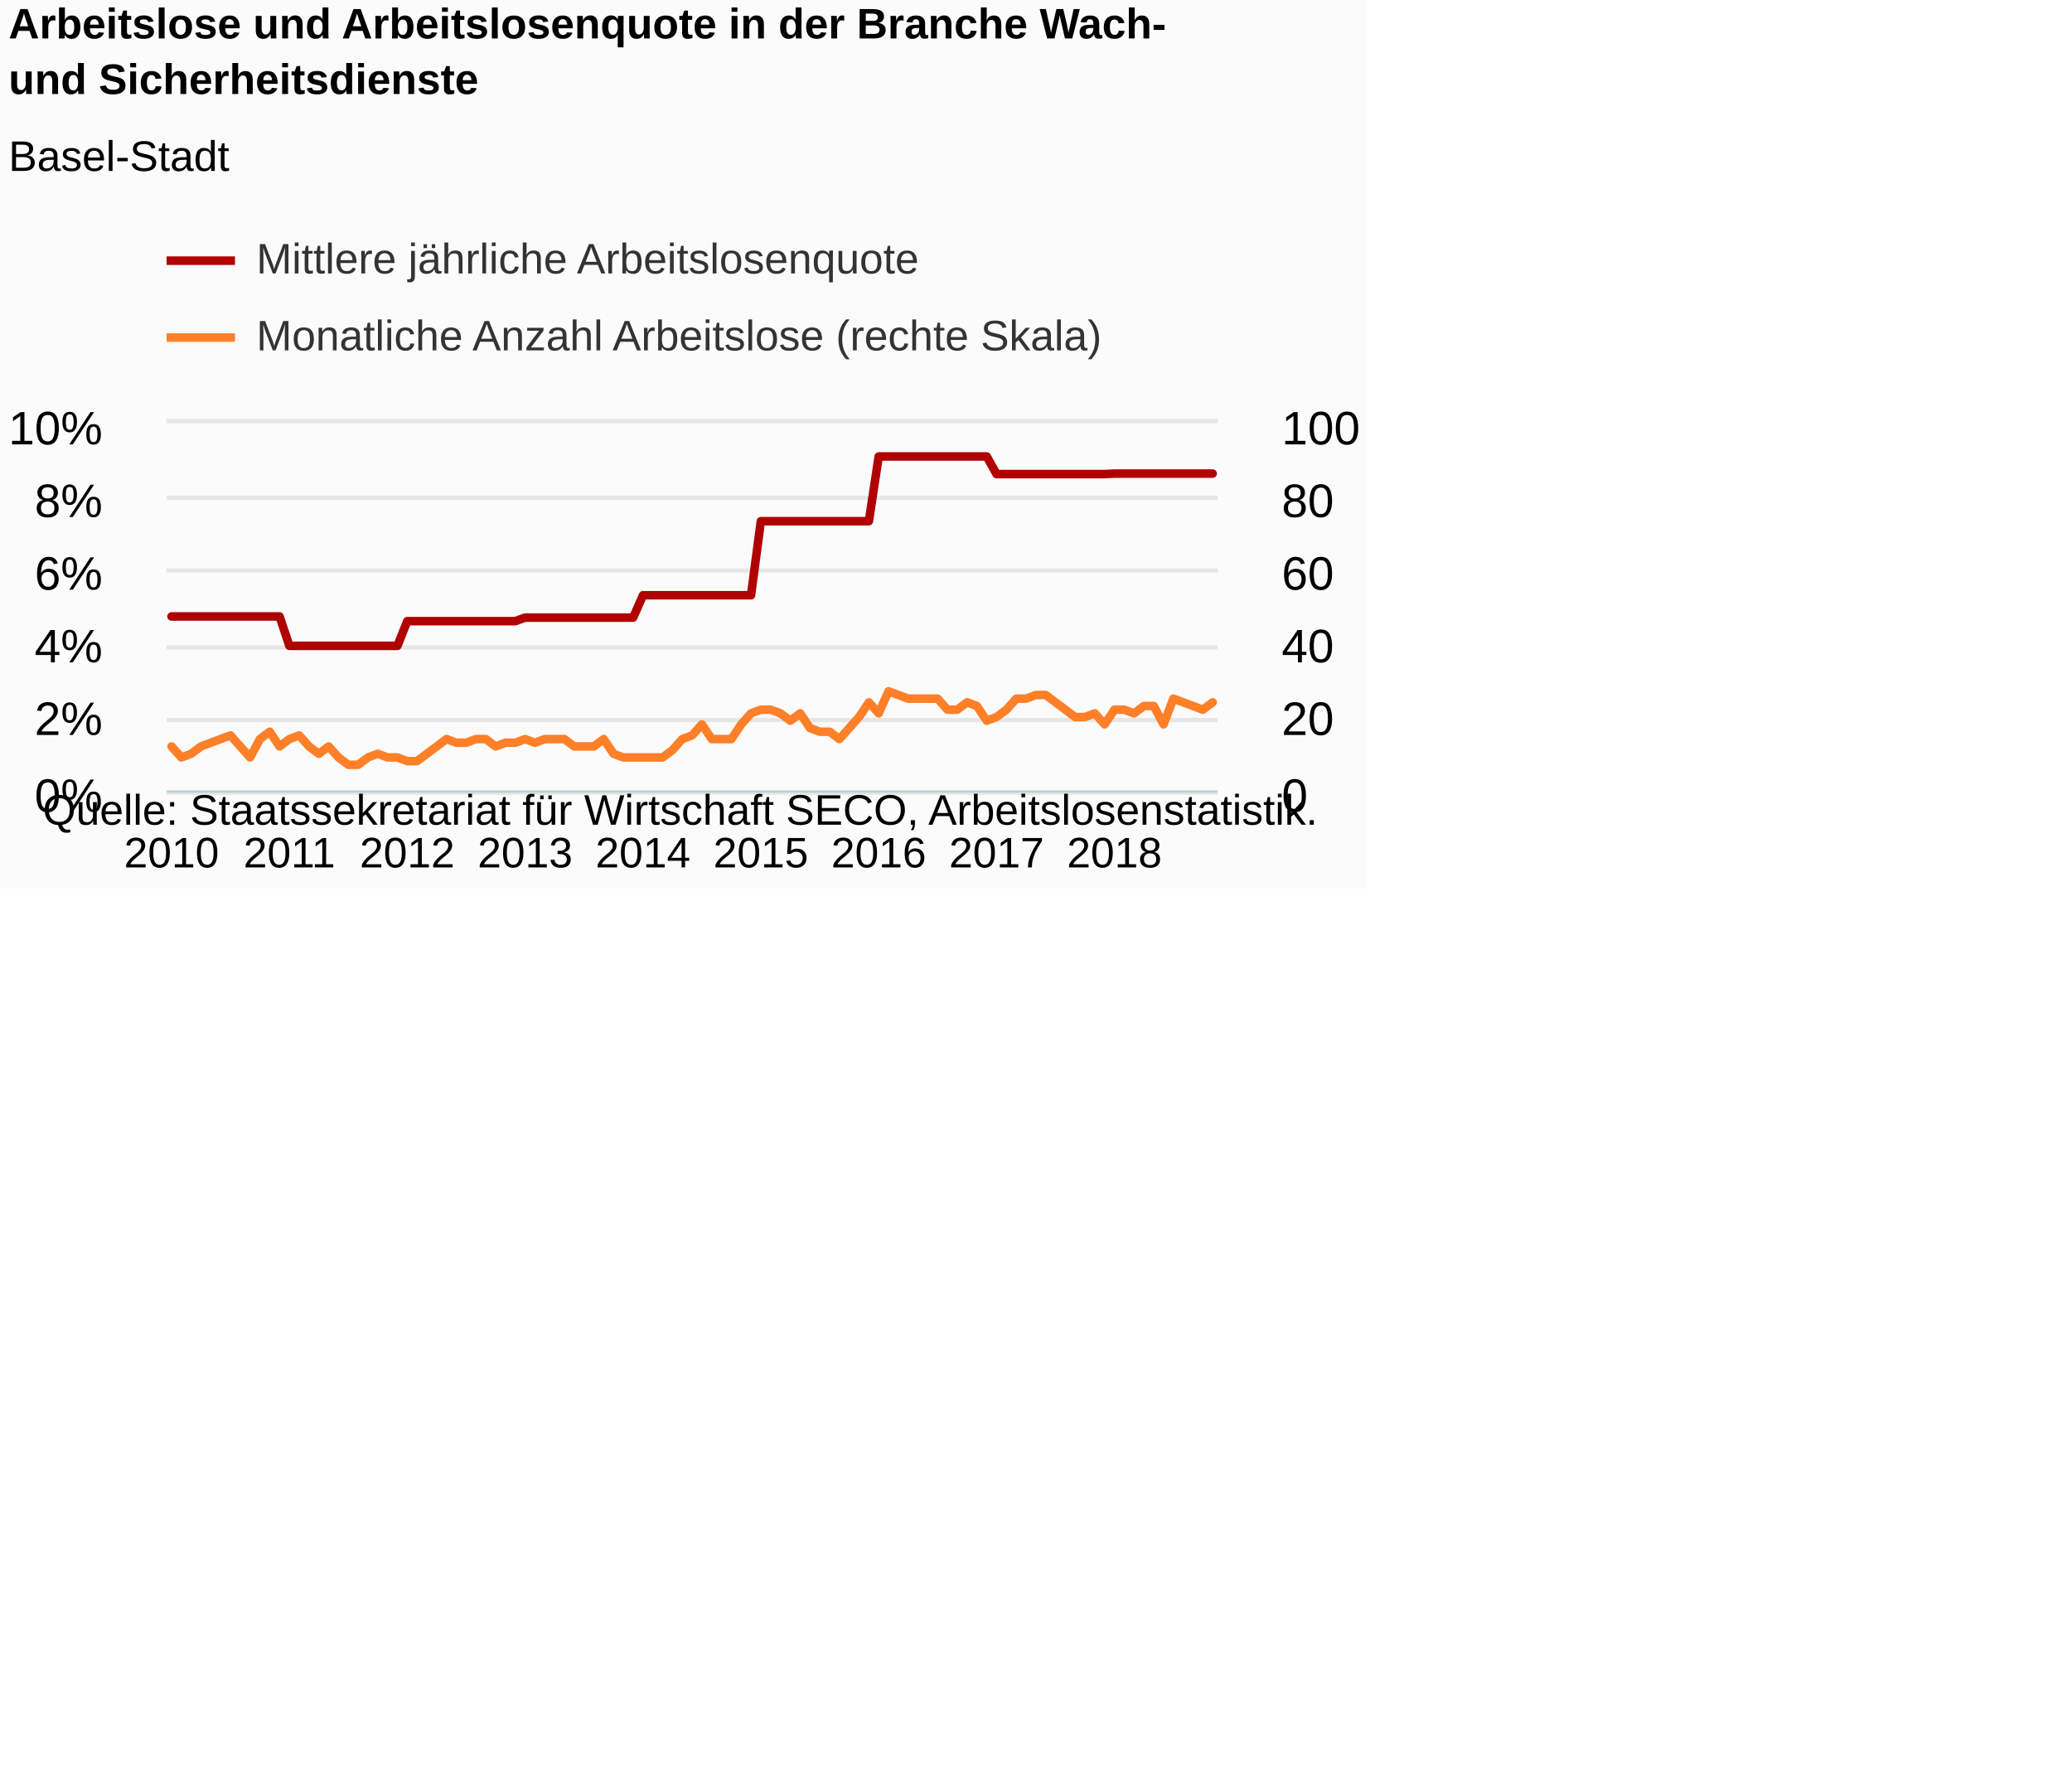
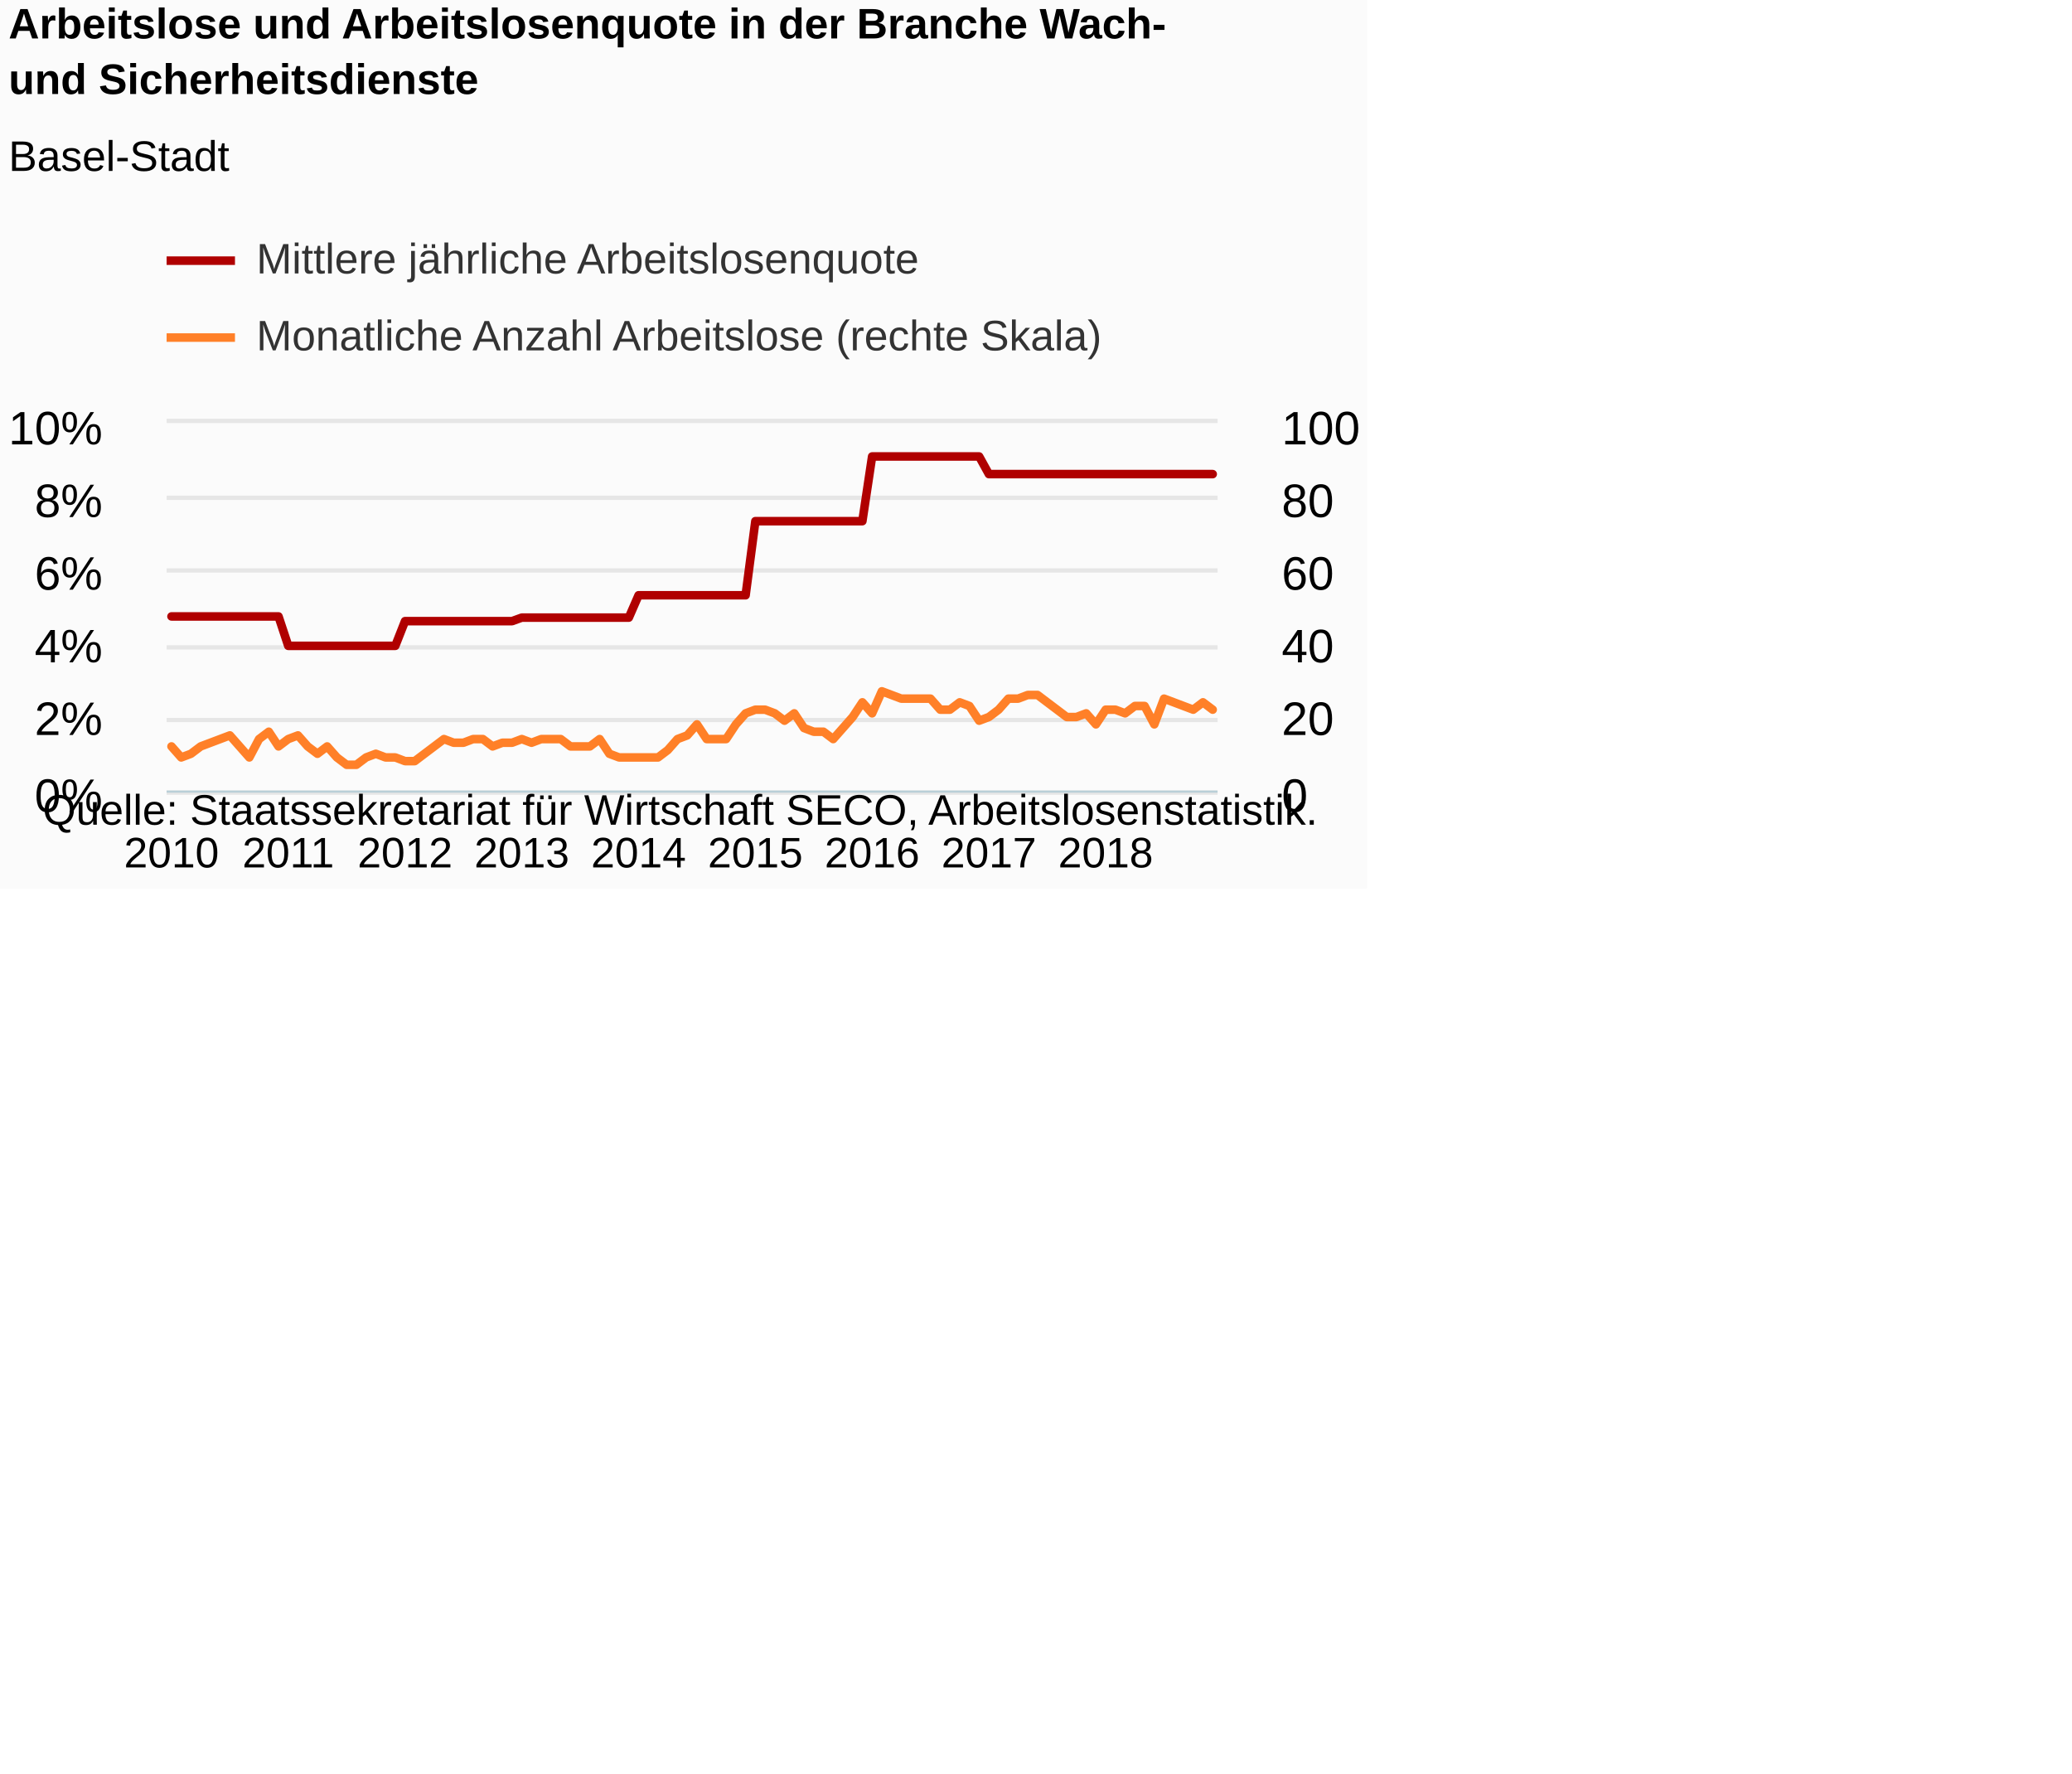
<svg xmlns="http://www.w3.org/2000/svg" version="1.1" class="highcharts-root" style="font-family:Arial;font-size:12px;" viewBox="0 0 485 415">
  <defs>
-     <clipPath id="highcharts-sspiwic-8">
+     <clipPath id="highcharts-1w1u4ku-8">
      <rect x="0" y="0" width="246" height="86" fill="none" />
    </clipPath>
-     <clipPath id="highcharts-sspiwic-9">
+     <clipPath id="highcharts-1w1u4ku-9">
      <rect x="0" y="0" width="246" height="86" fill="none" />
    </clipPath>
-     <clipPath id="highcharts-sspiwic-10">
+     <clipPath id="highcharts-1w1u4ku-10">
      <rect x="0" y="0" width="246" height="86" fill="none" />
    </clipPath>
  </defs>
  <rect fill="#fbfbfb" class="highcharts-background" x="0" y="0" width="320" height="208" rx="0" ry="0" />
  <rect fill="none" class="highcharts-plot-background" x="39" y="99" width="246" height="86" />
  <g class="highcharts-pane-group" data-z-index="0" />
  <g class="highcharts-grid highcharts-xaxis-grid " data-z-index="1">
    <path fill="none" data-z-index="1" class="highcharts-grid-line" d="M 39.5 99 L 39.5 185" opacity="1" />
-     <path fill="none" data-z-index="1" class="highcharts-grid-line" d="M 67.5 99 L 67.5 185" opacity="1" />
+     <path fill="none" data-z-index="1" class="highcharts-grid-line" d="M 66.5 99 L 66.5 185" opacity="1" />
    <path fill="none" data-z-index="1" class="highcharts-grid-line" d="M 94.5 99 L 94.5 185" opacity="1" />
-     <path fill="none" data-z-index="1" class="highcharts-grid-line" d="M 122.5 99 L 122.5 185" opacity="1" />
-     <path fill="none" data-z-index="1" class="highcharts-grid-line" d="M 150.5 99 L 150.5 185" opacity="1" />
-     <path fill="none" data-z-index="1" class="highcharts-grid-line" d="M 177.5 99 L 177.5 185" opacity="1" />
-     <path fill="none" data-z-index="1" class="highcharts-grid-line" d="M 205.5 99 L 205.5 185" opacity="1" />
-     <path fill="none" data-z-index="1" class="highcharts-grid-line" d="M 232.5 99 L 232.5 185" opacity="1" />
-     <path fill="none" data-z-index="1" class="highcharts-grid-line" d="M 260.5 99 L 260.5 185" opacity="1" />
+     <path fill="none" data-z-index="1" class="highcharts-grid-line" d="M 121.5 99 L 121.5 185" opacity="1" />
+     <path fill="none" data-z-index="1" class="highcharts-grid-line" d="M 148.5 99 L 148.5 185" opacity="1" />
+     <path fill="none" data-z-index="1" class="highcharts-grid-line" d="M 176.5 99 L 176.5 185" opacity="1" />
+     <path fill="none" data-z-index="1" class="highcharts-grid-line" d="M 203.5 99 L 203.5 185" opacity="1" />
+     <path fill="none" data-z-index="1" class="highcharts-grid-line" d="M 230.5 99 L 230.5 185" opacity="1" />
+     <path fill="none" data-z-index="1" class="highcharts-grid-line" d="M 258.5 99 L 258.5 185" opacity="1" />
  </g>
  <g class="highcharts-grid highcharts-yaxis-grid " data-z-index="1">
    <path fill="none" stroke="#e6e6e6" stroke-width="1" data-z-index="1" class="highcharts-grid-line" d="M 39 185.5 L 285 185.5" opacity="1" />
    <path fill="none" stroke="#e6e6e6" stroke-width="1" data-z-index="1" class="highcharts-grid-line" d="M 39 168.5 L 285 168.5" opacity="1" />
    <path fill="none" stroke="#e6e6e6" stroke-width="1" data-z-index="1" class="highcharts-grid-line" d="M 39 151.5 L 285 151.5" opacity="1" />
    <path fill="none" stroke="#e6e6e6" stroke-width="1" data-z-index="1" class="highcharts-grid-line" d="M 39 133.5 L 285 133.5" opacity="1" />
    <path fill="none" stroke="#e6e6e6" stroke-width="1" data-z-index="1" class="highcharts-grid-line" d="M 39 116.5 L 285 116.5" opacity="1" />
    <path fill="none" stroke="#e6e6e6" stroke-width="1" data-z-index="1" class="highcharts-grid-line" d="M 39 98.5 L 285 98.5" opacity="1" />
  </g>
  <g class="highcharts-grid highcharts-yaxis-grid " data-z-index="1">
    <path fill="none" data-z-index="1" class="highcharts-grid-line" d="M 39 185.5 L 285 185.5" opacity="1" />
    <path fill="none" data-z-index="1" class="highcharts-grid-line" d="M 39 168.5 L 285 168.5" opacity="1" />
    <path fill="none" data-z-index="1" class="highcharts-grid-line" d="M 39 151.5 L 285 151.5" opacity="1" />
    <path fill="none" data-z-index="1" class="highcharts-grid-line" d="M 39 133.5 L 285 133.5" opacity="1" />
    <path fill="none" data-z-index="1" class="highcharts-grid-line" d="M 39 116.5 L 285 116.5" opacity="1" />
    <path fill="none" data-z-index="1" class="highcharts-grid-line" d="M 39 99.5 L 285 99.5" opacity="1" />
  </g>
  <rect fill="none" class="highcharts-plot-border" data-z-index="1" x="39" y="99" width="246" height="86" />
  <g class="highcharts-axis highcharts-xaxis " data-z-index="2">
    <path fill="none" class="highcharts-axis-line" stroke="#B9CFD7" stroke-width="0.5" data-z-index="7" d="M 39 185.25 L 285 185.25" />
  </g>
  <g class="highcharts-axis highcharts-yaxis " data-z-index="2">
    <path fill="none" class="highcharts-axis-line" data-z-index="7" d="M 39 99 L 39 185" />
  </g>
  <g class="highcharts-axis highcharts-yaxis " data-z-index="2">
    <path fill="none" class="highcharts-axis-line" data-z-index="7" d="M 285 99 L 285 185" />
  </g>
  <g class="highcharts-series-group" data-z-index="3">
-     <g data-z-index="0.1" class="highcharts-series highcharts-series-0 highcharts-line-series " transform="translate(39,99) scale(1 1)" clip-path="url(#highcharts-sspiwic-9)">
-       <path fill="none" d="M 1.15 45.261 L 3.449 45.261 L 5.748 45.261 L 8.047 45.261 L 10.346 45.261 L 12.645 45.261 L 14.944 45.261 L 17.243 45.261 L 19.542 45.261 L 21.841 45.261 L 24.14 45.261 L 26.439 45.261 L 28.738 52.142 L 31.037 52.142 L 33.336 52.142 L 35.636 52.142 L 37.935 52.142 L 40.234 52.142 L 42.533 52.142 L 44.832 52.142 L 47.131 52.142 L 49.43 52.142 L 51.729 52.142 L 54.028 52.142 L 56.327 46.362 L 58.626 46.362 L 60.925 46.362 L 63.224 46.362 L 65.523 46.362 L 67.822 46.362 L 70.121 46.362 L 72.421 46.362 L 74.72 46.362 L 77.019 46.362 L 79.318 46.362 L 81.617 46.362 L 83.916 45.536 L 86.215 45.536 L 88.514 45.536 L 90.813 45.536 L 93.112 45.536 L 95.411 45.536 L 97.71 45.536 L 100.009 45.536 L 102.308 45.536 L 104.607 45.536 L 106.907 45.536 L 109.206 45.536 L 111.505 40.306 L 113.804 40.306 L 116.103 40.306 L 118.402 40.306 L 120.701 40.306 L 123 40.306 L 125.299 40.306 L 127.598 40.306 L 129.897 40.306 L 132.196 40.306 L 134.495 40.306 L 136.794 40.306 L 139.093 22.964 L 141.393 22.964 L 143.692 22.964 L 145.991 22.964 L 148.29 22.964 L 150.589 22.964 L 152.888 22.964 L 155.187 22.964 L 157.486 22.964 L 159.785 22.964 L 162.084 22.964 L 164.383 22.964 L 166.682 7.824 L 168.981 7.824 L 171.28 7.824 L 173.579 7.824 L 175.879 7.824 L 178.178 7.824 L 180.477 7.824 L 182.776 7.824 L 185.075 7.824 L 187.374 7.824 L 189.673 7.824 L 191.972 7.824 L 194.271 11.953 L 196.57 11.953 L 198.869 11.953 L 201.168 11.953 L 203.467 11.953 L 205.766 11.953 L 208.065 11.953 L 210.364 11.953 L 212.664 11.953 L 214.963 11.953 L 217.262 11.953 L 219.561 11.953 L 221.86 11.828 L 224.159 11.828 L 226.458 11.828 L 228.757 11.828 L 231.056 11.828 L 233.355 11.828 L 235.654 11.828 L 237.953 11.828 L 240.252 11.828 L 242.551 11.828 L 244.85 11.828" class="highcharts-graph" data-z-index="1" stroke="#B00000" stroke-width="2" stroke-linejoin="round" stroke-linecap="round" />
+     <g data-z-index="0.1" class="highcharts-series highcharts-series-0 highcharts-line-series " transform="translate(39,99) scale(1 1)" clip-path="url(#highcharts-1w1u4ku-9)">
+       <path fill="none" d="M 1.139 45.261 L 3.417 45.261 L 5.694 45.261 L 7.972 45.261 L 10.25 45.261 L 12.528 45.261 L 14.806 45.261 L 17.083 45.261 L 19.361 45.261 L 21.639 45.261 L 23.917 45.261 L 26.194 45.261 L 28.472 52.142 L 30.75 52.142 L 33.028 52.142 L 35.306 52.142 L 37.583 52.142 L 39.861 52.142 L 42.139 52.142 L 44.417 52.142 L 46.694 52.142 L 48.972 52.142 L 51.25 52.142 L 53.528 52.142 L 55.806 46.362 L 58.083 46.362 L 60.361 46.362 L 62.639 46.362 L 64.917 46.362 L 67.194 46.362 L 69.472 46.362 L 71.75 46.362 L 74.028 46.362 L 76.306 46.362 L 78.583 46.362 L 80.861 46.362 L 83.139 45.536 L 85.417 45.536 L 87.694 45.536 L 89.972 45.536 L 92.25 45.536 L 94.528 45.536 L 96.806 45.536 L 99.083 45.536 L 101.361 45.536 L 103.639 45.536 L 105.917 45.536 L 108.194 45.536 L 110.472 40.306 L 112.75 40.306 L 115.028 40.306 L 117.306 40.306 L 119.583 40.306 L 121.861 40.306 L 124.139 40.306 L 126.417 40.306 L 128.694 40.306 L 130.972 40.306 L 133.25 40.306 L 135.528 40.306 L 137.806 22.964 L 140.083 22.964 L 142.361 22.964 L 144.639 22.964 L 146.917 22.964 L 149.194 22.964 L 151.472 22.964 L 153.75 22.964 L 156.028 22.964 L 158.306 22.964 L 160.583 22.964 L 162.861 22.964 L 165.139 7.824 L 167.417 7.824 L 169.694 7.824 L 171.972 7.824 L 174.25 7.824 L 176.528 7.824 L 178.806 7.824 L 181.083 7.824 L 183.361 7.824 L 185.639 7.824 L 187.917 7.824 L 190.194 7.824 L 192.472 11.953 L 194.75 11.953 L 197.028 11.953 L 199.306 11.953 L 201.583 11.953 L 203.861 11.953 L 206.139 11.953 L 208.417 11.953 L 210.694 11.953 L 212.972 11.953 L 215.25 11.953 L 217.528 11.953 L 219.806 11.953 L 222.083 11.953 L 224.361 11.953 L 226.639 11.953 L 228.917 11.953 L 231.194 11.953 L 233.472 11.953 L 235.75 11.953 L 238.028 11.953 L 240.306 11.953 L 242.583 11.953 L 244.861 11.953" class="highcharts-graph" data-z-index="1" stroke="#B00000" stroke-width="2" stroke-linejoin="round" stroke-linecap="round" />
    </g>
    <g data-z-index="0.1" class="highcharts-markers highcharts-series-0 highcharts-line-series " transform="translate(39,99) scale(1 1)" clip-path="none" />
-     <g data-z-index="0.1" class="highcharts-series highcharts-series-1 highcharts-line-series " transform="translate(39,99) scale(1 1)" clip-path="url(#highcharts-sspiwic-10)">
-       <path fill="none" d="M 1.15 75.68 L 3.449 78.26 L 5.748 77.4 L 8.047 75.68 L 10.346 74.82 L 12.645 73.96 L 14.944 73.1 L 17.243 75.68 L 19.542 78.26 L 21.841 73.96 L 24.14 72.24 L 26.439 75.68 L 28.738 73.96 L 31.037 73.1 L 33.336 75.68 L 35.636 77.4 L 37.935 75.68 L 40.234 78.26 L 42.533 79.98 L 44.832 79.98 L 47.131 78.26 L 49.43 77.4 L 51.729 78.26 L 54.028 78.26 L 56.327 79.12 L 58.626 79.12 L 60.925 77.4 L 63.224 75.68 L 65.523 73.96 L 67.822 74.82 L 70.121 74.82 L 72.421 73.96 L 74.72 73.96 L 77.019 75.68 L 79.318 74.82 L 81.617 74.82 L 83.916 73.96 L 86.215 74.82 L 88.514 73.96 L 90.813 73.96 L 93.112 73.96 L 95.411 75.68 L 97.71 75.68 L 100.009 75.68 L 102.308 73.96 L 104.607 77.4 L 106.907 78.26 L 109.206 78.26 L 111.505 78.26 L 113.804 78.26 L 116.103 78.26 L 118.402 76.54 L 120.701 73.96 L 123 73.1 L 125.299 70.52 L 127.598 73.96 L 129.897 73.96 L 132.196 73.96 L 134.495 70.52 L 136.794 67.94 L 139.093 67.08 L 141.393 67.08 L 143.692 67.94 L 145.991 69.66 L 148.29 67.94 L 150.589 71.38 L 152.888 72.24 L 155.187 72.24 L 157.486 73.96 L 159.785 71.38 L 162.084 68.8 L 164.383 65.36 L 166.682 67.94 L 168.981 62.78 L 171.28 63.64 L 173.579 64.5 L 175.879 64.5 L 178.178 64.5 L 180.477 64.5 L 182.776 67.08 L 185.075 67.08 L 187.374 65.36 L 189.673 66.22 L 191.972 69.66 L 194.271 68.8 L 196.57 67.08 L 198.869 64.5 L 201.168 64.5 L 203.467 63.64 L 205.766 63.64 L 208.065 65.36 L 210.364 67.08 L 212.664 68.8 L 214.963 68.8 L 217.262 67.94 L 219.561 70.52 L 221.86 67.08 L 224.159 67.08 L 226.458 67.94 L 228.757 66.22 L 231.056 66.22 L 233.355 70.52 L 235.654 64.5 L 237.953 65.36 L 240.252 66.22 L 242.551 67.08 L 244.85 65.36" class="highcharts-graph" data-z-index="1" stroke="#FF8028" stroke-width="2" stroke-linejoin="round" stroke-linecap="round" />
+     <g data-z-index="0.1" class="highcharts-series highcharts-series-1 highcharts-line-series " transform="translate(39,99) scale(1 1)" clip-path="url(#highcharts-1w1u4ku-10)">
+       <path fill="none" d="M 1.139 75.68 L 3.417 78.26 L 5.694 77.4 L 7.972 75.68 L 10.25 74.82 L 12.528 73.96 L 14.806 73.1 L 17.083 75.68 L 19.361 78.26 L 21.639 73.96 L 23.917 72.24 L 26.194 75.68 L 28.472 73.96 L 30.75 73.1 L 33.028 75.68 L 35.306 77.4 L 37.583 75.68 L 39.861 78.26 L 42.139 79.98 L 44.417 79.98 L 46.694 78.26 L 48.972 77.4 L 51.25 78.26 L 53.528 78.26 L 55.806 79.12 L 58.083 79.12 L 60.361 77.4 L 62.639 75.68 L 64.917 73.96 L 67.194 74.82 L 69.472 74.82 L 71.75 73.96 L 74.028 73.96 L 76.306 75.68 L 78.583 74.82 L 80.861 74.82 L 83.139 73.96 L 85.417 74.82 L 87.694 73.96 L 89.972 73.96 L 92.25 73.96 L 94.528 75.68 L 96.806 75.68 L 99.083 75.68 L 101.361 73.96 L 103.639 77.4 L 105.917 78.26 L 108.194 78.26 L 110.472 78.26 L 112.75 78.26 L 115.028 78.26 L 117.306 76.54 L 119.583 73.96 L 121.861 73.1 L 124.139 70.52 L 126.417 73.96 L 128.694 73.96 L 130.972 73.96 L 133.25 70.52 L 135.528 67.94 L 137.806 67.08 L 140.083 67.08 L 142.361 67.94 L 144.639 69.66 L 146.917 67.94 L 149.194 71.38 L 151.472 72.24 L 153.75 72.24 L 156.028 73.96 L 158.306 71.38 L 160.583 68.8 L 162.861 65.36 L 165.139 67.94 L 167.417 62.78 L 169.694 63.64 L 171.972 64.5 L 174.25 64.5 L 176.528 64.5 L 178.806 64.5 L 181.083 67.08 L 183.361 67.08 L 185.639 65.36 L 187.917 66.22 L 190.194 69.66 L 192.472 68.8 L 194.75 67.08 L 197.028 64.5 L 199.306 64.5 L 201.583 63.64 L 203.861 63.64 L 206.139 65.36 L 208.417 67.08 L 210.694 68.8 L 212.972 68.8 L 215.25 67.94 L 217.528 70.52 L 219.806 67.08 L 222.083 67.08 L 224.361 67.94 L 226.639 66.22 L 228.917 66.22 L 231.194 70.52 L 233.472 64.5 L 235.75 65.36 L 238.028 66.22 L 240.306 67.08 L 242.583 65.36 L 244.861 67.08" class="highcharts-graph" data-z-index="1" stroke="#FF8028" stroke-width="2" stroke-linejoin="round" stroke-linecap="round" />
    </g>
    <g data-z-index="0.1" class="highcharts-markers highcharts-series-1 highcharts-line-series " transform="translate(39,99) scale(1 1)" clip-path="none" />
  </g>
  <text x="2" text-anchor="start" class="highcharts-title" data-z-index="4" style="color:#000000;font-size:10px;font-weight:bold;fill:#000000;" y="9">
    <tspan>Arbeitslose und Arbeitslosenquote in der Branche Wach-</tspan>
    <tspan dy="13" x="2">und Sicherheitsdienste</tspan>
  </text>
  <text x="2" text-anchor="start" class="highcharts-subtitle" data-z-index="4" style="color:#000000;font-size:10px;font-weight:normal;font-family:Arial;fill:#000000;" y="40">
    <tspan>Basel-Stadt</tspan>
  </text>
  <g class="highcharts-legend" data-z-index="7" transform="translate(39,56)">
    <rect fill="none" class="highcharts-legend-box" rx="0" ry="0" x="0" y="0" width="219" height="31" visibility="visible" />
    <g data-z-index="1">
      <g>
        <g class="highcharts-legend-item highcharts-line-series highcharts-color-undefined highcharts-series-0" data-z-index="1" transform="translate(0,-5)">
          <path fill="none" d="M 0 10 L 16 10" class="highcharts-graph" stroke="#B00000" stroke-width="2" />
          <text x="21" style="color:#333333;font-size:10px;font-weight:normal;cursor:pointer;fill:#333333;" text-anchor="start" data-z-index="2" y="13">
            <tspan>Mittlere jährliche Arbeitslosenquote</tspan>
          </text>
        </g>
        <g class="highcharts-legend-item highcharts-line-series highcharts-color-undefined highcharts-series-1" data-z-index="1" transform="translate(0,13)">
          <path fill="none" d="M 0 10 L 16 10" class="highcharts-graph" stroke="#FF8028" stroke-width="2" />
          <text x="21" y="13" style="color:#333333;font-size:10px;font-weight:normal;cursor:pointer;fill:#333333;" text-anchor="start" data-z-index="2">
            <tspan>Monatliche Anzahl Arbeitslose (rechte Skala)</tspan>
          </text>
        </g>
      </g>
    </g>
  </g>
  <g class="highcharts-axis-labels highcharts-xaxis-labels " data-z-index="7">
-     <text x="40.15" style="color:#000000;cursor:default;font-size:10px;white-space:nowrap;fill:#000000;" text-anchor="middle" transform="translate(0,0)" y="203" opacity="1">2010</text>
-     <text x="67.738" style="color:#000000;cursor:default;font-size:10px;white-space:nowrap;fill:#000000;" text-anchor="middle" transform="translate(0,0)" y="203" opacity="1">2011</text>
-     <text x="95.327" style="color:#000000;cursor:default;font-size:10px;white-space:nowrap;fill:#000000;" text-anchor="middle" transform="translate(0,0)" y="203" opacity="1">2012</text>
-     <text x="122.916" style="color:#000000;cursor:default;font-size:10px;white-space:nowrap;fill:#000000;" text-anchor="middle" transform="translate(0,0)" y="203" opacity="1">2013</text>
-     <text x="150.505" style="color:#000000;cursor:default;font-size:10px;white-space:nowrap;fill:#000000;" text-anchor="middle" transform="translate(0,0)" y="203" opacity="1">2014</text>
-     <text x="178.093" style="color:#000000;cursor:default;font-size:10px;white-space:nowrap;fill:#000000;" text-anchor="middle" transform="translate(0,0)" y="203" opacity="1">2015</text>
-     <text x="205.682" style="color:#000000;cursor:default;font-size:10px;white-space:nowrap;fill:#000000;" text-anchor="middle" transform="translate(0,0)" y="203" opacity="1">2016</text>
-     <text x="233.271" style="color:#000000;cursor:default;font-size:10px;white-space:nowrap;fill:#000000;" text-anchor="middle" transform="translate(0,0)" y="203" opacity="1">2017</text>
-     <text x="260.86" style="color:#000000;cursor:default;font-size:10px;white-space:nowrap;fill:#000000;" text-anchor="middle" transform="translate(0,0)" y="203" opacity="1">2018</text>
+     <text x="40.139" style="color:#000000;cursor:default;font-size:10px;white-space:nowrap;fill:#000000;" text-anchor="middle" transform="translate(0,0)" y="203" opacity="1">2010</text>
+     <text x="67.472" style="color:#000000;cursor:default;font-size:10px;white-space:nowrap;fill:#000000;" text-anchor="middle" transform="translate(0,0)" y="203" opacity="1">2011</text>
+     <text x="94.806" style="color:#000000;cursor:default;font-size:10px;white-space:nowrap;fill:#000000;" text-anchor="middle" transform="translate(0,0)" y="203" opacity="1">2012</text>
+     <text x="122.139" style="color:#000000;cursor:default;font-size:10px;white-space:nowrap;fill:#000000;" text-anchor="middle" transform="translate(0,0)" y="203" opacity="1">2013</text>
+     <text x="149.472" style="color:#000000;cursor:default;font-size:10px;white-space:nowrap;fill:#000000;" text-anchor="middle" transform="translate(0,0)" y="203" opacity="1">2014</text>
+     <text x="176.806" style="color:#000000;cursor:default;font-size:10px;white-space:nowrap;fill:#000000;" text-anchor="middle" transform="translate(0,0)" y="203" opacity="1">2015</text>
+     <text x="204.139" style="color:#000000;cursor:default;font-size:10px;white-space:nowrap;fill:#000000;" text-anchor="middle" transform="translate(0,0)" y="203" opacity="1">2016</text>
+     <text x="231.472" style="color:#000000;cursor:default;font-size:10px;white-space:nowrap;fill:#000000;" text-anchor="middle" transform="translate(0,0)" y="203" opacity="1">2017</text>
+     <text x="258.806" style="color:#000000;cursor:default;font-size:10px;white-space:nowrap;fill:#000000;" text-anchor="middle" transform="translate(0,0)" y="203" opacity="1">2018</text>
  </g>
  <g class="highcharts-axis-labels highcharts-yaxis-labels " data-z-index="7">
    <text x="24" style="color:#000000;cursor:default;font-size:11px;fill:#000000;" text-anchor="end" transform="translate(0,0)" y="190" opacity="1">0%</text>
    <text x="24" style="color:#000000;cursor:default;font-size:11px;fill:#000000;" text-anchor="end" transform="translate(0,0)" y="172" opacity="1">2%</text>
    <text x="24" style="color:#000000;cursor:default;font-size:11px;fill:#000000;" text-anchor="end" transform="translate(0,0)" y="155" opacity="1">4%</text>
    <text x="24" style="color:#000000;cursor:default;font-size:11px;fill:#000000;" text-anchor="end" transform="translate(0,0)" y="138" opacity="1">6%</text>
    <text x="24" style="color:#000000;cursor:default;font-size:11px;fill:#000000;" text-anchor="end" transform="translate(0,0)" y="121" opacity="1">8%</text>
    <text x="24" style="color:#000000;cursor:default;font-size:11px;fill:#000000;" text-anchor="end" transform="translate(0,0)" y="104" opacity="1">10%</text>
  </g>
  <g class="highcharts-axis-labels highcharts-yaxis-labels " data-z-index="7">
    <text x="300" style="color:#000000;cursor:default;font-size:11px;fill:#000000;" text-anchor="start" transform="translate(0,0)" y="190" opacity="1">0</text>
    <text x="300" style="color:#000000;cursor:default;font-size:11px;fill:#000000;" text-anchor="start" transform="translate(0,0)" y="172" opacity="1">20</text>
    <text x="300" style="color:#000000;cursor:default;font-size:11px;fill:#000000;" text-anchor="start" transform="translate(0,0)" y="155" opacity="1">40</text>
    <text x="300" style="color:#000000;cursor:default;font-size:11px;fill:#000000;" text-anchor="start" transform="translate(0,0)" y="138" opacity="1">60</text>
    <text x="300" style="color:#000000;cursor:default;font-size:11px;fill:#000000;" text-anchor="start" transform="translate(0,0)" y="121" opacity="1">80</text>
    <text x="300" style="color:#000000;cursor:default;font-size:11px;fill:#000000;" text-anchor="start" transform="translate(0,0)" y="104" opacity="1">100</text>
  </g>
  <text x="10" class="highcharts-credits" text-anchor="start" data-z-index="8" style="cursor:default;color:#000000;font-size:10px;fill:#000000;" y="193">
    <tspan>Quelle: Staatssekretariat für Wirtschaft SECO, Arbeitslosenstatistik.</tspan>
  </text>
</svg>
